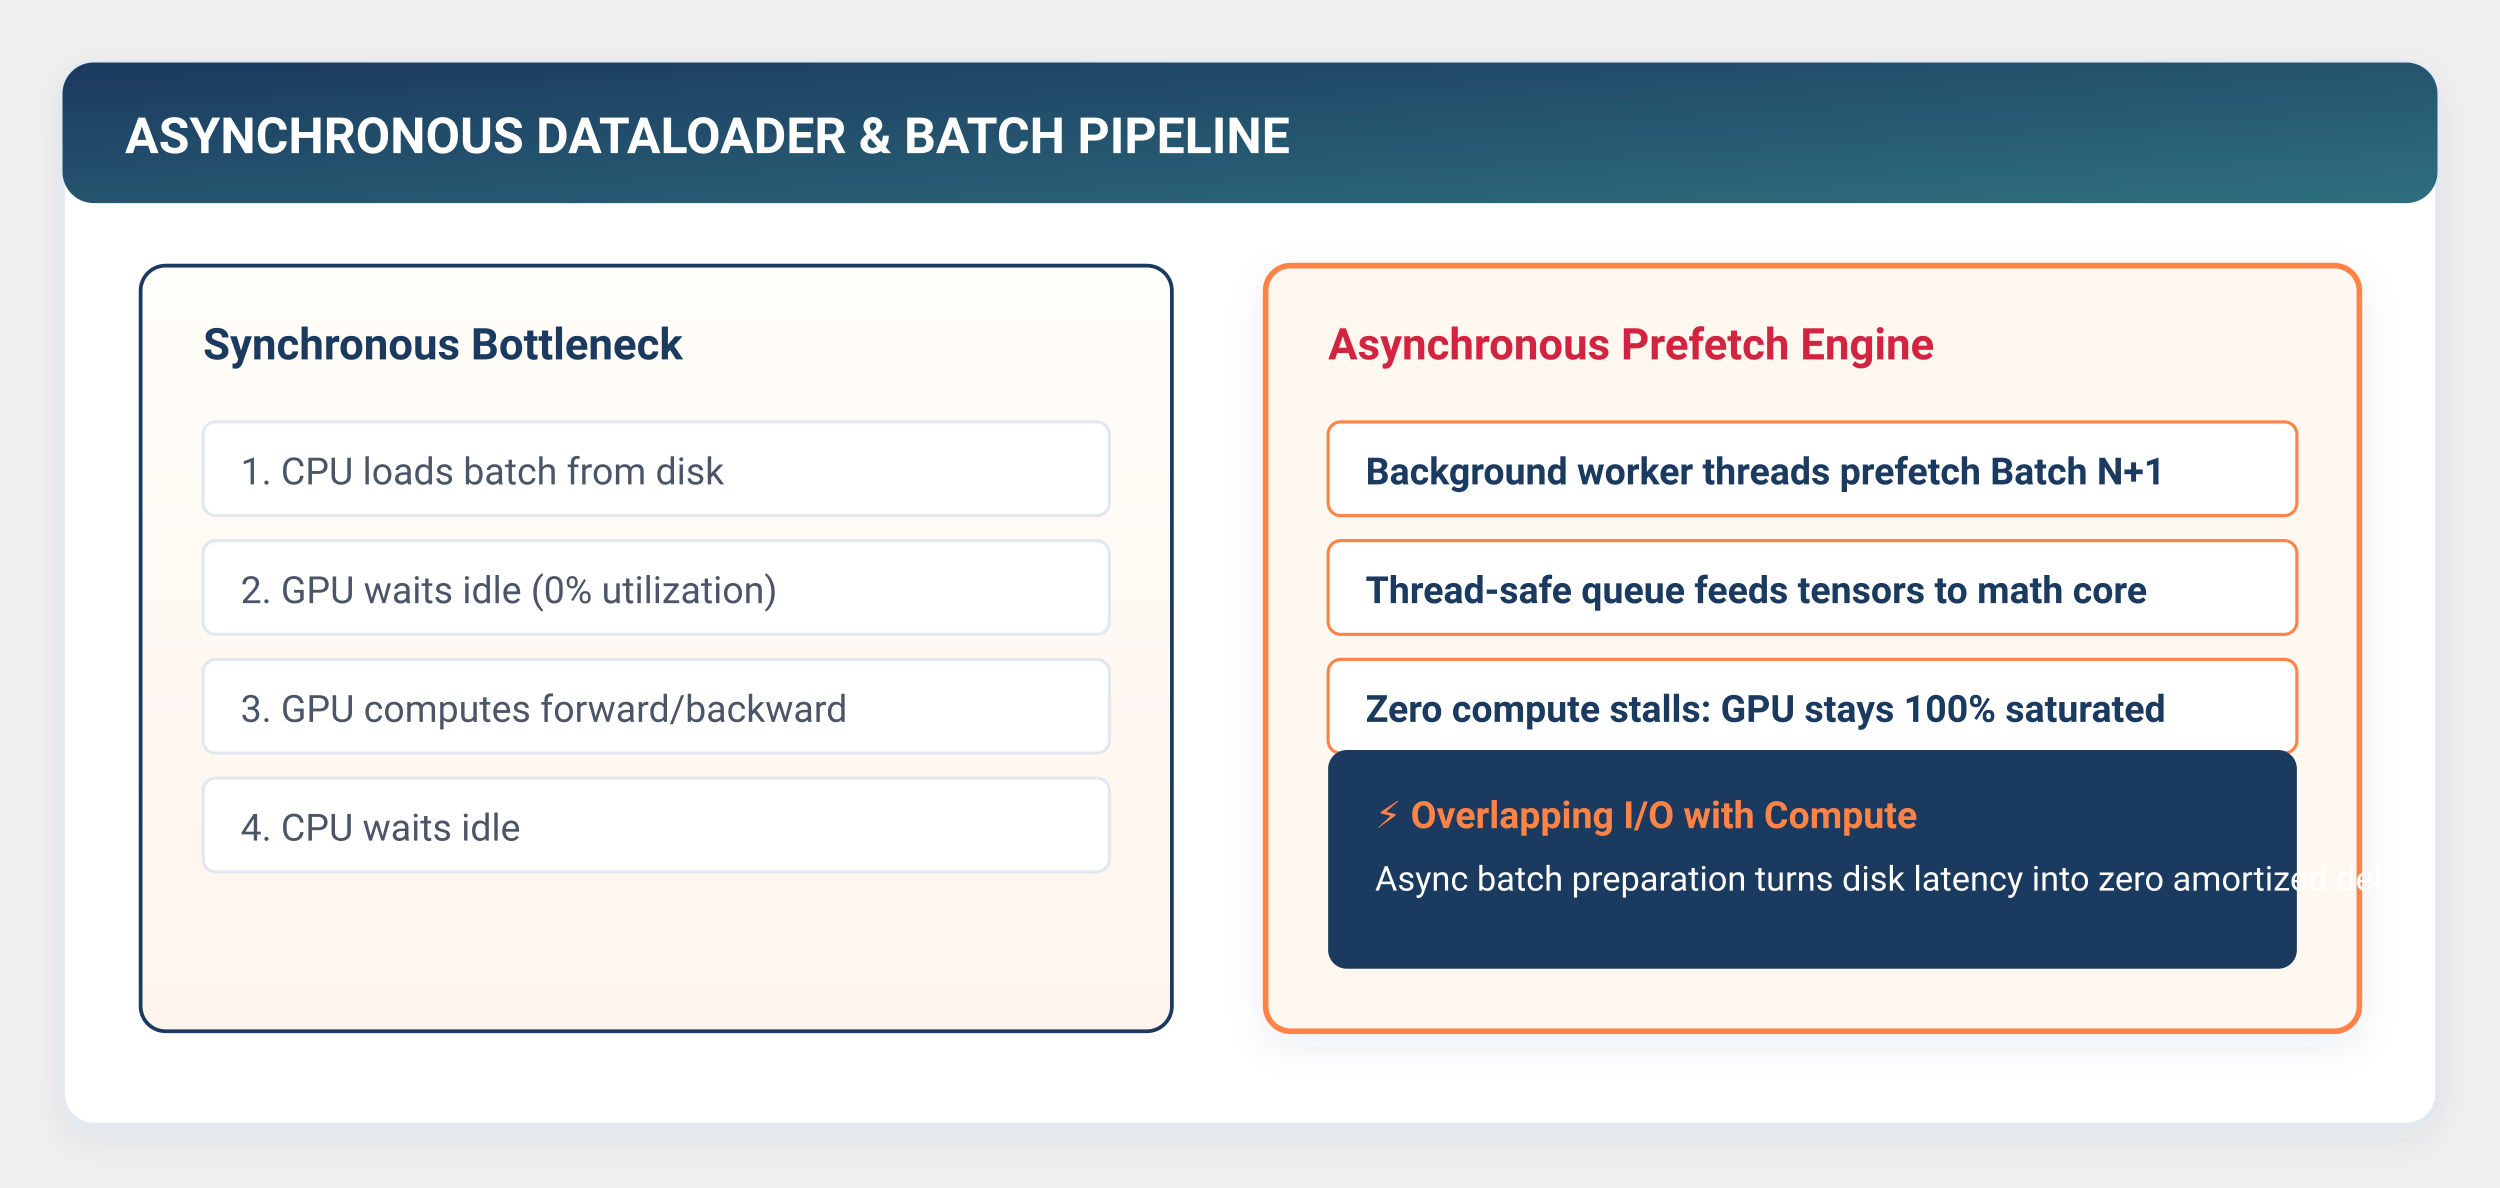
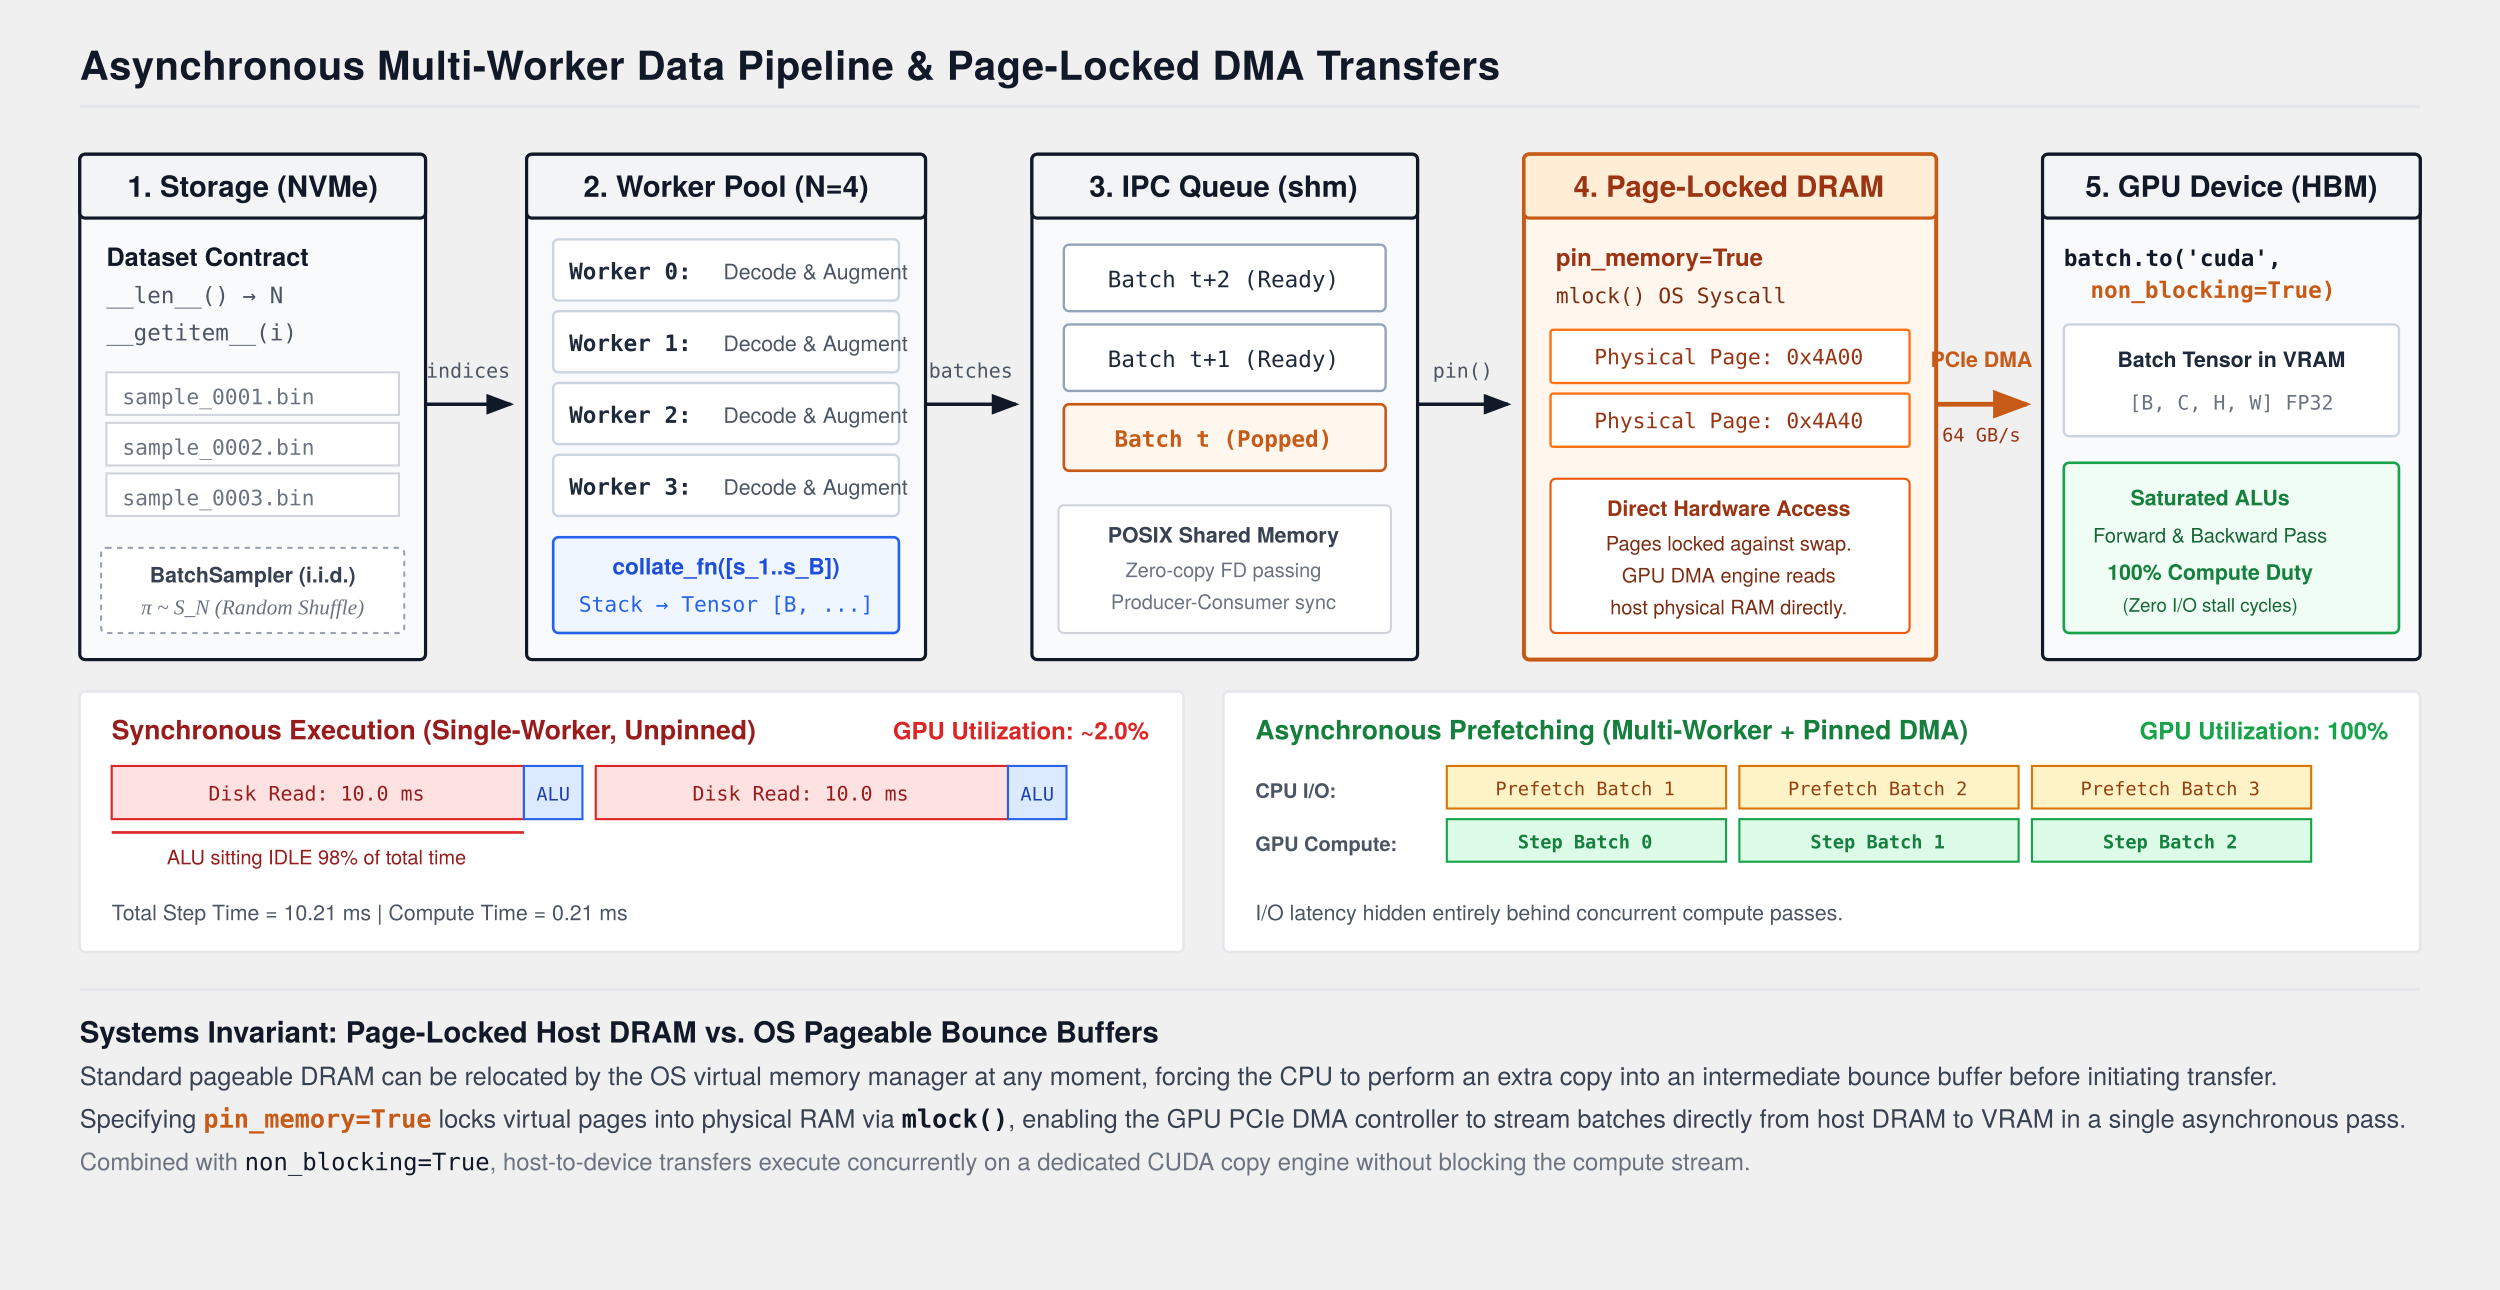
- <svg xmlns="http://www.w3.org/2000/svg" viewBox="0 0 800 380" width="100%" height="100%" style="background:#ffffff; font-family:-apple-system, BlinkMacSystemFont, 'Segoe UI', Roboto, Helvetica, Arial, sans-serif;">
+ <svg xmlns="http://www.w3.org/2000/svg" viewBox="0 0 940 485" width="100%" height="100%" style="background:#FFFFFF; font-family:'TeX Gyre Heros', -apple-system, BlinkMacSystemFont, 'Segoe UI', Helvetica, Arial, sans-serif;">
  <defs>
-     <filter id="cardShadow" x="-10%" y="-10%" width="120%" height="125%" filterUnits="userSpaceOnUse">
-       <feDropShadow dx="0" dy="4" stdDeviation="6" flood-color="#1B3A5F" flood-opacity="0.08" />
-     </filter>
-     <filter id="softGlow" x="-20%" y="-20%" width="140%" height="140%">
-       <feGaussianBlur stdDeviation="3" result="blur" />
-       <feComposite in="SourceGraphic" in2="blur" operator="over" />
-     </filter>
-     <linearGradient id="torchGrad" x1="0%" y1="0%" x2="100%" y2="100%">
-       <stop offset="0%" stop-color="#1B3A5F" />
-       <stop offset="100%" stop-color="#2E6F7E" />
-     </linearGradient>
-     <linearGradient id="flameGrad" x1="0%" y1="0%" x2="100%" y2="100%">
-       <stop offset="0%" stop-color="#FF8246" />
-       <stop offset="100%" stop-color="#FF5722" />
-     </linearGradient>
-     <linearGradient id="warmBgGrad" x1="0%" y1="0%" x2="0%" y2="100%">
-       <stop offset="0%" stop-color="#FFFDF9" />
-       <stop offset="100%" stop-color="#FFF5EC" />
-     </linearGradient>
-     <linearGradient id="highlightGrad" x1="0%" y1="0%" x2="100%" y2="0%">
-       <stop offset="0%" stop-color="#FF8246" stop-opacity="0.15" />
-       <stop offset="100%" stop-color="#FF8246" stop-opacity="0.02" />
-     </linearGradient>
-     <marker id="arrowOrange" markerWidth="10" markerHeight="7" refX="9" refY="3.5" orient="auto">
-       <polygon points="0 0, 10 3.5, 0 7" fill="#FF8246" />
+     <marker id="arrow" markerWidth="8" markerHeight="6" refX="7" refY="3" orient="auto">
+       <polygon points="0 0, 8 3, 0 6" fill="#111827" />
    </marker>
-     <marker id="arrowNavy" markerWidth="10" markerHeight="7" refX="9" refY="3.5" orient="auto">
-       <polygon points="0 0, 10 3.5, 0 7" fill="#1B3A5F" />
+     <marker id="arrowOrange" markerWidth="8" markerHeight="6" refX="7" refY="3" orient="auto">
+       <polygon points="0 0, 8 3, 0 6" fill="#C85A17" />
    </marker>
-     <marker id="arrowTeal" markerWidth="10" markerHeight="7" refX="9" refY="3.5" orient="auto">
-       <polygon points="0 0, 10 3.5, 0 7" fill="#2E6F7E" />
+     <marker id="arrowBlue" markerWidth="8" markerHeight="6" refX="7" refY="3" orient="auto">
+       <polygon points="0 0, 8 3, 0 6" fill="#2563EB" />
+     </marker>
+     <marker id="arrowGray" markerWidth="8" markerHeight="6" refX="7" refY="3" orient="auto">
+       <polygon points="0 0, 8 3, 0 6" fill="#6B7280" />
    </marker>
  </defs>
-   <rect x="20" y="20" width="760" height="340" rx="10" fill="#FFFFFF" stroke="#E2E8F0" stroke-width="1.5" filter="url(#cardShadow)" />
-   <rect x="20" y="20" width="760" height="45" rx="10" fill="url(#torchGrad)" />
-   <text x="40" y="49" fill="#FFFFFF" font-size="16" font-weight="700">ASYNCHRONOUS DATALOADER &amp; BATCH PIPELINE</text>
-   <rect x="45" y="85" width="330" height="245" rx="8" fill="url(#warmBgGrad)" stroke="#1B3A5F" stroke-width="1.2" />
-   <text x="65" y="115" fill="#1B3A5F" font-size="14" font-weight="700">Synchronous Bottleneck</text>
-   <g transform="translate(65, 135)" font-size="12" fill="#4A5568">
-     <rect x="0" y="0" width="290" height="30" rx="4" fill="#FFFFFF" stroke="#E2E8F0" />
-     <text x="12" y="20">1. CPU loads batch from disk</text>
-     <rect x="0" y="38" width="290" height="30" rx="4" fill="#FFFFFF" stroke="#E2E8F0" />
-     <text x="12" y="58">2. GPU waits idle (0% utilization)</text>
-     <rect x="0" y="76" width="290" height="30" rx="4" fill="#FFFFFF" stroke="#E2E8F0" />
-     <text x="12" y="96">3. GPU computes forward/backward</text>
-     <rect x="0" y="114" width="290" height="30" rx="4" fill="#FFFFFF" stroke="#E2E8F0" />
-     <text x="12" y="134">4. CPU waits idle</text>
+   <text x="30" y="30" font-size="15" font-weight="700" fill="#111827" letter-spacing="0.2">Asynchronous Multi-Worker Data Pipeline &amp; Page-Locked DMA Transfers</text>
+   <line x1="30" y1="40" x2="910" y2="40" stroke="#E5E7EB" stroke-width="1.2" />
+   <g transform="translate(30, 58)">
+     <rect x="0" y="0" width="130" height="190" fill="#F9FAFB" stroke="#111827" stroke-width="1.2" rx="2" />
+     <rect x="0" y="0" width="130" height="24" fill="#F3F4F6" stroke="#111827" stroke-width="1.2" rx="2" />
+     <text x="65" y="16" font-size="11" font-weight="700" fill="#111827" text-anchor="middle">1. Storage (NVMe)</text>
+     <text x="10" y="42" font-size="9.5" font-weight="700" fill="#111827">Dataset Contract</text>
+     <text x="10" y="56" font-size="8.5" font-family="monospace" fill="#4B5563">__len__() → N</text>
+     <text x="10" y="70" font-size="8.5" font-family="monospace" fill="#4B5563">__getitem__(i)</text>
+     <g transform="translate(10, 82)">
+       <rect x="0" y="0" width="110" height="16" fill="#FFFFFF" stroke="#D1D5DB" stroke-width="0.8" />
+       <text x="6" y="12" font-size="8" font-family="monospace" fill="#6B7280">sample_0001.bin</text>
+       <rect x="0" y="19" width="110" height="16" fill="#FFFFFF" stroke="#D1D5DB" stroke-width="0.8" />
+       <text x="6" y="31" font-size="8" font-family="monospace" fill="#6B7280">sample_0002.bin</text>
+       <rect x="0" y="38" width="110" height="16" fill="#FFFFFF" stroke="#D1D5DB" stroke-width="0.8" />
+       <text x="6" y="50" font-size="8" font-family="monospace" fill="#6B7280">sample_0003.bin</text>
+     </g>
+     <rect x="8" y="148" width="114" height="32" fill="#FFFFFF" stroke="#9CA3AF" stroke-width="0.8" stroke-dasharray="2,2" rx="2" />
+     <text x="65" y="161" font-size="8" font-weight="700" fill="#374151" text-anchor="middle">BatchSampler (i.i.d.)</text>
+     <text x="65" y="173" font-size="8" font-family="'Times New Roman', serif" font-style="italic" fill="#6B7280" text-anchor="middle">π ~ S_N (Random Shuffle)</text>
  </g>
-   <rect x="405" y="85" width="350" height="245" rx="8" fill="#FFF8F0" stroke="#FF8246" stroke-width="1.8" filter="url(#cardShadow)" />
-   <text x="425" y="115" fill="#D22341" font-size="14" font-weight="700">Asynchronous Prefetch Engine</text>
-   <g transform="translate(425, 135)" font-size="12" fill="#1B3A5F">
-     <rect x="0" y="0" width="310" height="30" rx="4" fill="#FFFFFF" stroke="#FF8246" stroke-width="1" />
-     <text x="12" y="20" font-weight="600">Background worker threads prefetch Batch N+1</text>
-     <rect x="0" y="38" width="310" height="30" rx="4" fill="#FFFFFF" stroke="#FF8246" stroke-width="1" />
-     <text x="12" y="58" font-weight="600">Thread-safe queue feeds tensors to math core</text>
-     <rect x="0" y="76" width="310" height="30" rx="4" fill="#FFFFFF" stroke="#FF8246" stroke-width="1" />
-     <text x="12" y="96" font-weight="600">Zero compute stalls: GPU stays 100% saturated</text>
+   <path d="M 160 152 L 192 152" stroke="#111827" stroke-width="1.3" marker-end="url(#arrow)" />
+   <text x="176" y="142" font-size="7.5" font-family="monospace" fill="#4B5563" text-anchor="middle">indices</text>
+   <g transform="translate(198, 58)">
+     <rect x="0" y="0" width="150" height="190" fill="#F9FAFB" stroke="#111827" stroke-width="1.2" rx="2" />
+     <rect x="0" y="0" width="150" height="24" fill="#F3F4F6" stroke="#111827" stroke-width="1.2" rx="2" />
+     <text x="75" y="16" font-size="11" font-weight="700" fill="#111827" text-anchor="middle">2. Worker Pool (N=4)</text>
+     <g transform="translate(10, 32)">
+       <rect x="0" y="0" width="130" height="23" fill="#FFFFFF" stroke="#CBD5E1" stroke-width="0.9" rx="2" />
+       <text x="6" y="15" font-size="8.5" font-family="monospace" font-weight="700" fill="#1E293B">Worker 0:</text>
+       <text x="64" y="15" font-size="8" fill="#4B5563">Decode &amp; Augment</text>
+       <rect x="0" y="27" width="130" height="23" fill="#FFFFFF" stroke="#CBD5E1" stroke-width="0.9" rx="2" />
+       <text x="6" y="42" font-size="8.5" font-family="monospace" font-weight="700" fill="#1E293B">Worker 1:</text>
+       <text x="64" y="42" font-size="8" fill="#4B5563">Decode &amp; Augment</text>
+       <rect x="0" y="54" width="130" height="23" fill="#FFFFFF" stroke="#CBD5E1" stroke-width="0.9" rx="2" />
+       <text x="6" y="69" font-size="8.5" font-family="monospace" font-weight="700" fill="#1E293B">Worker 2:</text>
+       <text x="64" y="69" font-size="8" fill="#4B5563">Decode &amp; Augment</text>
+       <rect x="0" y="81" width="130" height="23" fill="#FFFFFF" stroke="#CBD5E1" stroke-width="0.9" rx="2" />
+       <text x="6" y="96" font-size="8.5" font-family="monospace" font-weight="700" fill="#1E293B">Worker 3:</text>
+       <text x="64" y="96" font-size="8" fill="#4B5563">Decode &amp; Augment</text>
+     </g>
+     <rect x="10" y="144" width="130" height="36" fill="#EFF6FF" stroke="#2563EB" stroke-width="1" rx="2" />
+     <text x="75" y="158" font-size="8.5" font-weight="700" fill="#1D4ED8" text-anchor="middle">collate_fn([s_1..s_B])</text>
+     <text x="75" y="172" font-size="8" font-family="monospace" fill="#2563EB" text-anchor="middle">Stack → Tensor [B, ...]</text>
  </g>
-   <rect x="425" y="240" width="310" height="70" rx="6" fill="#1B3A5F" />
-   <text x="440" y="265" fill="#FF8246" font-size="12" font-weight="700">⚡ Overlapping I/O with Compute</text>
-   <text x="440" y="285" fill="#FFFFFF" font-size="11">Async batch preparation turns disk latency into zero amortized delay.</text>
+   <path d="M 348 152 L 382 152" stroke="#111827" stroke-width="1.3" marker-end="url(#arrow)" />
+   <text x="365" y="142" font-size="7.5" font-family="monospace" fill="#4B5563" text-anchor="middle">batches</text>
+   <g transform="translate(388, 58)">
+     <rect x="0" y="0" width="145" height="190" fill="#F9FAFB" stroke="#111827" stroke-width="1.2" rx="2" />
+     <rect x="0" y="0" width="145" height="24" fill="#F3F4F6" stroke="#111827" stroke-width="1.2" rx="2" />
+     <text x="72" y="16" font-size="11" font-weight="700" fill="#111827" text-anchor="middle">3. IPC Queue (shm)</text>
+     <g transform="translate(12, 34)">
+       <rect x="0" y="0" width="121" height="25" fill="#FFFFFF" stroke="#94A3B8" stroke-width="0.9" rx="2" />
+       <text x="60" y="16" font-size="8.5" font-family="monospace" fill="#1E293B" text-anchor="middle">Batch t+2 (Ready)</text>
+       <rect x="0" y="30" width="121" height="25" fill="#FFFFFF" stroke="#94A3B8" stroke-width="0.9" rx="2" />
+       <text x="60" y="46" font-size="8.5" font-family="monospace" fill="#1E293B" text-anchor="middle">Batch t+1 (Ready)</text>
+       <rect x="0" y="60" width="121" height="25" fill="#FFF7ED" stroke="#C85A17" stroke-width="1" rx="2" />
+       <text x="60" y="76" font-size="8.5" font-family="monospace" font-weight="700" fill="#C85A17" text-anchor="middle">Batch t (Popped)</text>
+     </g>
+     <rect x="10" y="132" width="125" height="48" fill="#FFFFFF" stroke="#D1D5DB" stroke-width="0.8" rx="2" />
+     <text x="72" y="146" font-size="8" font-weight="700" fill="#374151" text-anchor="middle">POSIX Shared Memory</text>
+     <text x="72" y="159" font-size="7.5" fill="#6B7280" text-anchor="middle">Zero-copy FD passing</text>
+     <text x="72" y="171" font-size="7.5" fill="#6B7280" text-anchor="middle">Producer-Consumer sync</text>
+   </g>
+   <path d="M 533 152 L 567 152" stroke="#111827" stroke-width="1.3" marker-end="url(#arrow)" />
+   <text x="550" y="142" font-size="7.5" font-family="monospace" fill="#4B5563" text-anchor="middle">pin()</text>
+   <g transform="translate(573, 58)">
+     <rect x="0" y="0" width="155" height="190" fill="#FFF7ED" stroke="#C85A17" stroke-width="1.5" rx="2" />
+     <rect x="0" y="0" width="155" height="24" fill="#FFEDD5" stroke="#C85A17" stroke-width="1.2" rx="2" />
+     <text x="77" y="16" font-size="11" font-weight="700" fill="#9A3412" text-anchor="middle">4. Page-Locked DRAM</text>
+     <text x="12" y="42" font-size="9" font-weight="700" fill="#9A3412">pin_memory=True</text>
+     <text x="12" y="56" font-size="8" font-family="monospace" fill="#7C2D12">mlock() OS Syscall</text>
+     <g transform="translate(10, 66)">
+       <rect x="0" y="0" width="135" height="20" fill="#FFFFFF" stroke="#F97316" stroke-width="0.9" rx="1" />
+       <text x="67" y="13" font-size="8" font-family="monospace" fill="#9A3412" text-anchor="middle">Physical Page: 0x4A00</text>
+       <rect x="0" y="24" width="135" height="20" fill="#FFFFFF" stroke="#F97316" stroke-width="0.9" rx="1" />
+       <text x="67" y="37" font-size="8" font-family="monospace" fill="#9A3412" text-anchor="middle">Physical Page: 0x4A40</text>
+     </g>
+     <rect x="10" y="122" width="135" height="58" fill="#FFFFFF" stroke="#EA580C" stroke-width="0.8" rx="2" />
+     <text x="77" y="136" font-size="8" font-weight="700" fill="#9A3412" text-anchor="middle">Direct Hardware Access</text>
+     <text x="77" y="149" font-size="7.5" fill="#7C2D12" text-anchor="middle">Pages locked against swap.</text>
+     <text x="77" y="161" font-size="7.5" fill="#7C2D12" text-anchor="middle">GPU DMA engine reads</text>
+     <text x="77" y="173" font-size="7.5" fill="#7C2D12" text-anchor="middle">host physical RAM directly.</text>
+   </g>
+   <path d="M 728 152 L 762 152" stroke="#C85A17" stroke-width="1.8" marker-end="url(#arrowOrange)" />
+   <text x="745" y="138" font-size="8" font-weight="700" fill="#C85A17" text-anchor="middle">PCIe DMA</text>
+   <text x="745" y="166" font-size="7" font-family="monospace" fill="#9A3412" text-anchor="middle">64 GB/s</text>
+   <g transform="translate(768, 58)">
+     <rect x="0" y="0" width="142" height="190" fill="#F9FAFB" stroke="#111827" stroke-width="1.2" rx="2" />
+     <rect x="0" y="0" width="142" height="24" fill="#F3F4F6" stroke="#111827" stroke-width="1.2" rx="2" />
+     <text x="71" y="16" font-size="11" font-weight="700" fill="#111827" text-anchor="middle">5. GPU Device (HBM)</text>
+     <text x="8" y="42" font-size="8.5" font-family="monospace" font-weight="700" fill="#111827">batch.to('cuda',</text>
+     <text x="18" y="54" font-size="8.5" font-family="monospace" font-weight="700" fill="#C85A17">non_blocking=True)</text>
+     <g transform="translate(8, 64)">
+       <rect x="0" y="0" width="126" height="42" fill="#FFFFFF" stroke="#CBD5E1" stroke-width="0.9" rx="2" />
+       <text x="63" y="16" font-size="8" font-weight="700" fill="#1E293B" text-anchor="middle">Batch Tensor in VRAM</text>
+       <text x="63" y="32" font-size="7.5" font-family="monospace" fill="#6B7280" text-anchor="middle">[B, C, H, W] FP32</text>
+     </g>
+     <rect x="8" y="116" width="126" height="64" fill="#F0FDF4" stroke="#16A34A" stroke-width="1" rx="2" />
+     <text x="63" y="132" font-size="8" font-weight="700" fill="#15803D" text-anchor="middle">Saturated ALUs</text>
+     <text x="63" y="146" font-size="7.5" fill="#166534" text-anchor="middle">Forward &amp; Backward Pass</text>
+     <text x="63" y="160" font-size="8" font-weight="700" fill="#15803D" text-anchor="middle">100% Compute Duty</text>
+     <text x="63" y="172" font-size="7" fill="#166534" text-anchor="middle">(Zero I/O stall cycles)</text>
+   </g>
+   <g transform="translate(30, 260)">
+     <rect x="0" y="0" width="415" height="98" fill="#FFFFFF" stroke="#E5E7EB" stroke-width="1" rx="2" />
+     <text x="12" y="18" font-size="10" font-weight="700" fill="#991B1B">Synchronous Execution (Single-Worker, Unpinned)</text>
+     <text x="402" y="18" font-size="9" font-weight="700" fill="#DC2626" text-anchor="end">GPU Utilization: ~2.0%</text>
+     <g transform="translate(12, 28)">
+       <rect x="0" y="0" width="155" height="20" fill="#FEE2E2" stroke="#DC2626" stroke-width="0.8" />
+       <text x="77" y="13" font-size="7.5" font-family="monospace" fill="#991B1B" text-anchor="middle">Disk Read: 10.0 ms</text>
+       <rect x="155" y="0" width="22" height="20" fill="#DBEAFE" stroke="#2563EB" stroke-width="0.8" />
+       <text x="166" y="13" font-size="7" font-family="monospace" fill="#1E40AF" text-anchor="middle">ALU</text>
+       <rect x="182" y="0" width="155" height="20" fill="#FEE2E2" stroke="#DC2626" stroke-width="0.8" />
+       <text x="259" y="13" font-size="7.5" font-family="monospace" fill="#991B1B" text-anchor="middle">Disk Read: 10.0 ms</text>
+       <rect x="337" y="0" width="22" height="20" fill="#DBEAFE" stroke="#2563EB" stroke-width="0.8" />
+       <text x="348" y="13" font-size="7" font-family="monospace" fill="#1E40AF" text-anchor="middle">ALU</text>
+       <path d="M 0 25 L 155 25" stroke="#DC2626" stroke-width="1" />
+       <text x="77" y="37" font-size="7.5" fill="#991B1B" text-anchor="middle">ALU sitting IDLE 98% of total time</text>
+       <text x="0" y="58" font-size="8" fill="#4B5563">Total Step Time = 10.21 ms  |  Compute Time = 0.21 ms</text>
+     </g>
+   </g>
+   <g transform="translate(460, 260)">
+     <rect x="0" y="0" width="450" height="98" fill="#FFFFFF" stroke="#E5E7EB" stroke-width="1" rx="2" />
+     <text x="12" y="18" font-size="10" font-weight="700" fill="#15803D">Asynchronous Prefetching (Multi-Worker + Pinned DMA)</text>
+     <text x="438" y="18" font-size="9" font-weight="700" fill="#16A34A" text-anchor="end">GPU Utilization: 100%</text>
+     <g transform="translate(12, 28)">
+       <text x="0" y="12" font-size="7.5" font-weight="600" fill="#4B5563">CPU I/O:</text>
+       <rect x="72" y="0" width="105" height="16" fill="#FEF3C7" stroke="#D97706" stroke-width="0.8" />
+       <text x="124" y="11" font-size="7" font-family="monospace" fill="#92400E" text-anchor="middle">Prefetch Batch 1</text>
+       <rect x="182" y="0" width="105" height="16" fill="#FEF3C7" stroke="#D97706" stroke-width="0.8" />
+       <text x="234" y="11" font-size="7" font-family="monospace" fill="#92400E" text-anchor="middle">Prefetch Batch 2</text>
+       <rect x="292" y="0" width="105" height="16" fill="#FEF3C7" stroke="#D97706" stroke-width="0.8" />
+       <text x="344" y="11" font-size="7" font-family="monospace" fill="#92400E" text-anchor="middle">Prefetch Batch 3</text>
+       <text x="0" y="32" font-size="7.5" font-weight="600" fill="#4B5563">GPU Compute:</text>
+       <rect x="72" y="20" width="105" height="16" fill="#DCFCE7" stroke="#16A34A" stroke-width="0.8" />
+       <text x="124" y="31" font-size="7" font-family="monospace" font-weight="700" fill="#15803D" text-anchor="middle">Step Batch 0</text>
+       <rect x="182" y="20" width="105" height="16" fill="#DCFCE7" stroke="#16A34A" stroke-width="0.8" />
+       <text x="234" y="31" font-size="7" font-family="monospace" font-weight="700" fill="#15803D" text-anchor="middle">Step Batch 1</text>
+       <rect x="292" y="20" width="105" height="16" fill="#DCFCE7" stroke="#16A34A" stroke-width="0.8" />
+       <text x="344" y="31" font-size="7" font-family="monospace" font-weight="700" fill="#15803D" text-anchor="middle">Step Batch 2</text>
+       <text x="0" y="58" font-size="8" fill="#4B5563">I/O latency hidden entirely behind concurrent compute passes.</text>
+     </g>
+   </g>
+   <g transform="translate(30, 372)">
+     <line x1="0" y1="0" x2="880" y2="0" stroke="#E5E7EB" stroke-width="1.2" />
+     <text x="0" y="20" font-size="11" font-weight="700" fill="#111827">Systems Invariant: Page-Locked Host DRAM vs. OS Pageable Bounce Buffers</text>
+     <text x="0" y="36" font-size="9.5" fill="#374151">
+       Standard pageable DRAM can be relocated by the OS virtual memory manager at any moment, forcing the CPU to perform an extra copy into an intermediate bounce buffer before initiating transfer.
+     </text>
+     <text x="0" y="52" font-size="9.5" fill="#374151">
+       Specifying <tspan font-family="monospace" font-weight="600" fill="#C85A17">pin_memory=True</tspan> locks virtual pages into physical RAM via <tspan font-family="monospace" font-weight="600" fill="#111827">mlock()</tspan>, enabling the GPU PCIe DMA controller to stream batches directly from host DRAM to VRAM in a single asynchronous pass.
+     </text>
+     <text x="0" y="68" font-size="9" fill="#6B7280">
+       Combined with <tspan font-family="monospace" fill="#111827">non_blocking=True</tspan>, host-to-device transfers execute concurrently on a dedicated CUDA copy engine without blocking the compute stream.
+     </text>
+   </g>
</svg>
